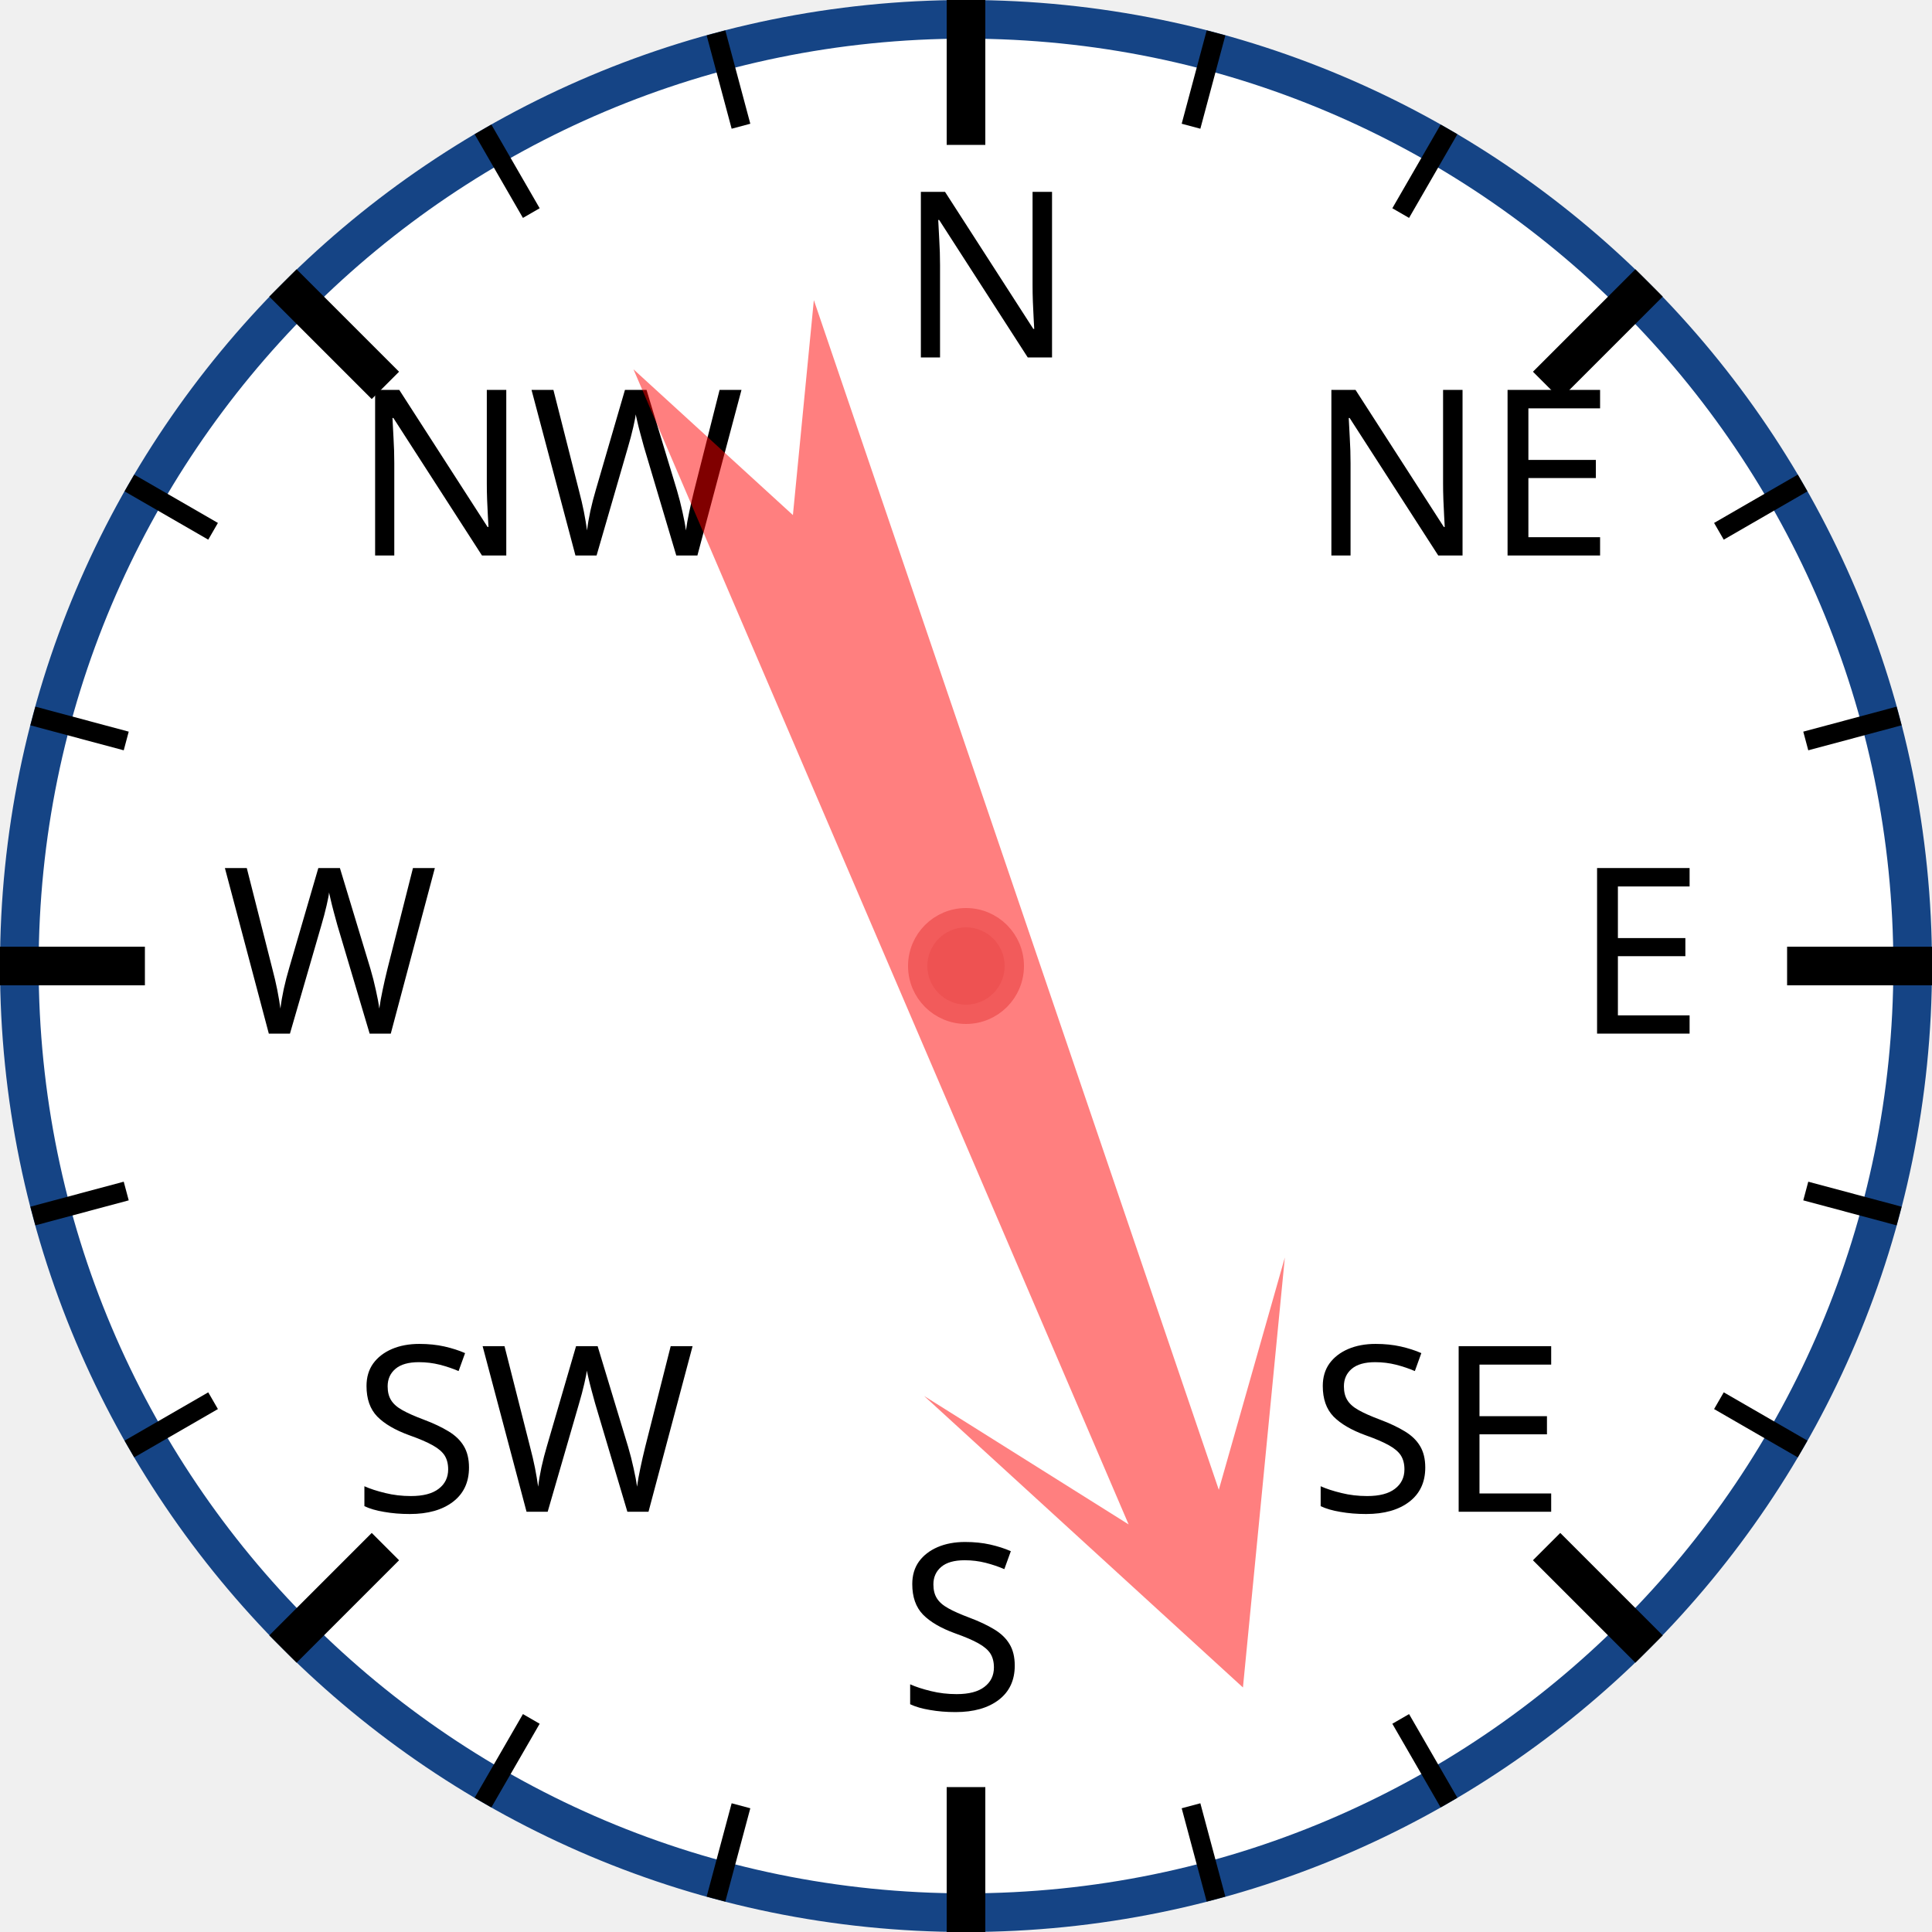
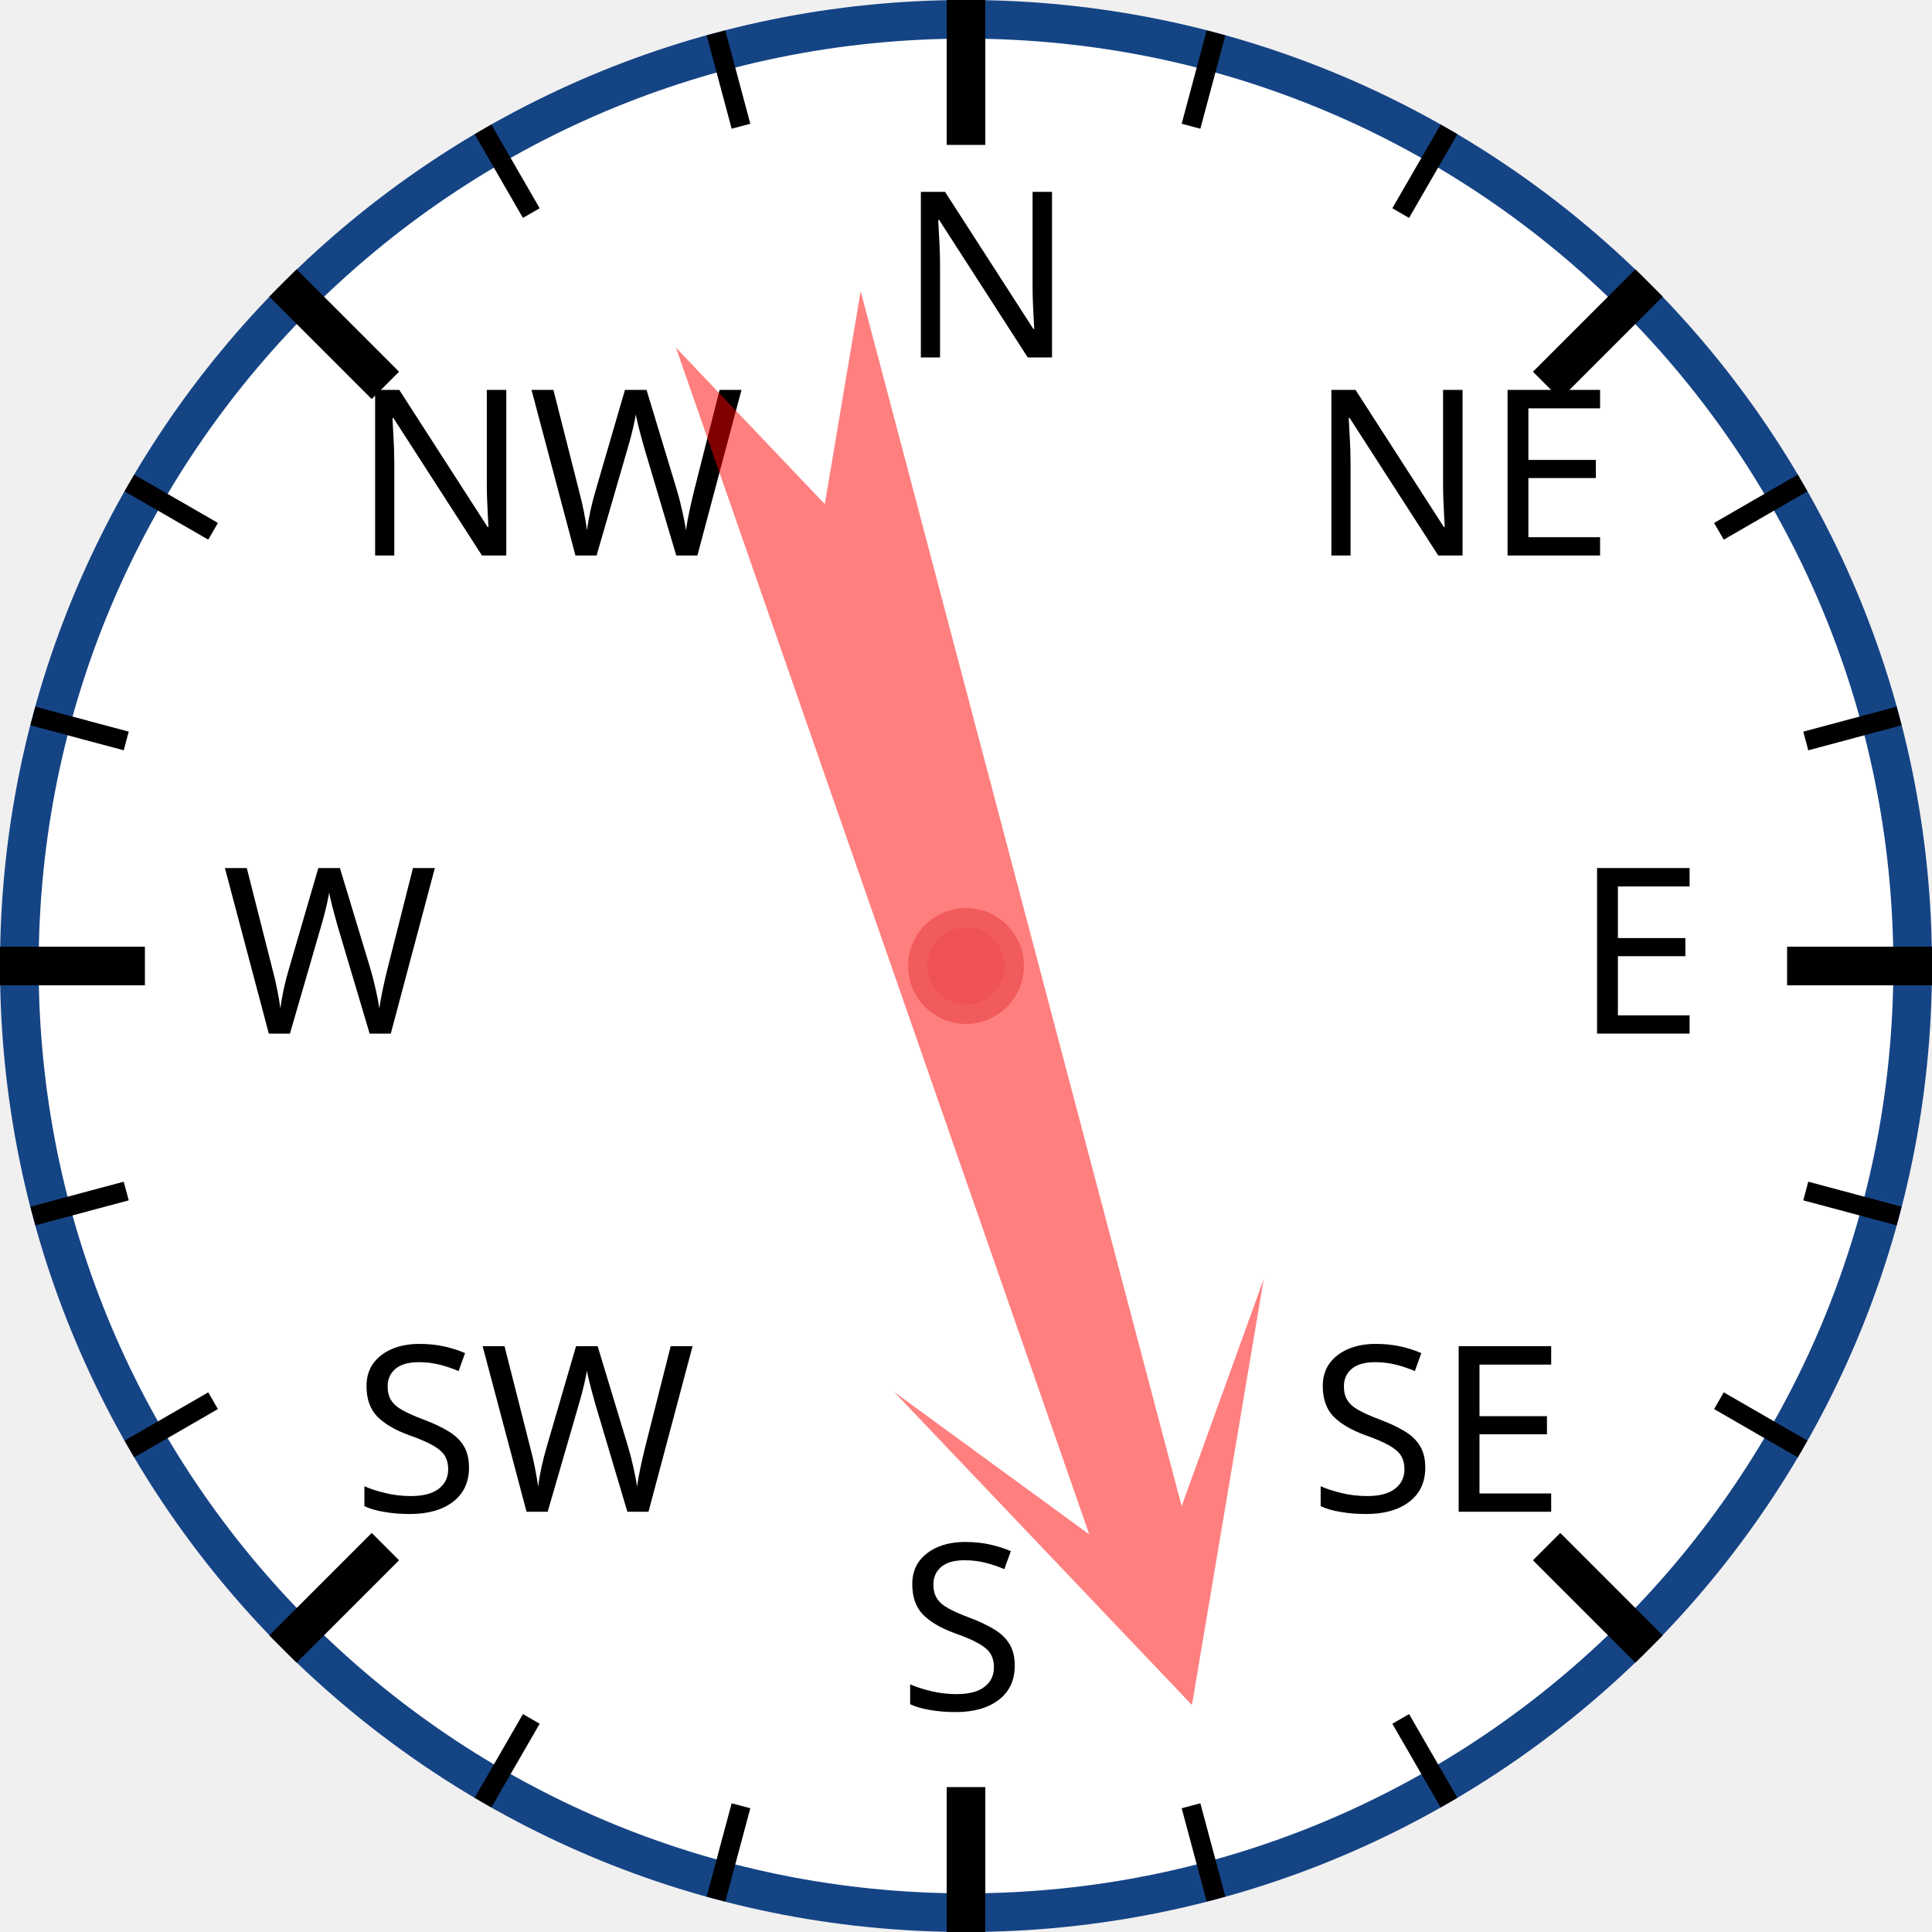
<svg xmlns="http://www.w3.org/2000/svg" width="120px" height="120px" viewBox="0 0 200 200">
  <circle cx="100" cy="100" r="98" style="fill: white; stroke: #154485; stroke-width: 4;" />
  <text x="93.0" y="37.0" style="font-family: sans-serif; font-size: 18pt;">N</text>
  <line x1="100.0" y1="0.0" x2="100.0" y2="15.0" style="stroke: black; stroke-width: 4;" />
  <line x1="74.118" y1="3.407" x2="76.706" y2="13.067" style="stroke: black; stroke-width: 2;" />
  <line x1="50" y1="13.397" x2="55" y2="22.058" style="stroke: black; stroke-width: 2;" />
  <text x="36.503" y="57.503" style="font-family: sans-serif; font-size: 18pt;">NW</text>
  <line x1="29.289" y1="29.289" x2="39.896" y2="39.896" style="stroke: black; stroke-width: 4;" />
  <line x1="13.397" y1="50" x2="22.058" y2="55" style="stroke: black; stroke-width: 2;" />
  <line x1="3.407" y1="74.118" x2="13.067" y2="76.706" style="stroke: black; stroke-width: 2;" />
  <text x="23.0" y="107.0" style="font-family: sans-serif; font-size: 18pt;">W</text>
  <line x1="0.0" y1="100.0" x2="15.0" y2="100.0" style="stroke: black; stroke-width: 4;" />
  <line x1="3.407" y1="125.882" x2="13.067" y2="123.294" style="stroke: black; stroke-width: 2;" />
  <line x1="13.397" y1="150" x2="22.058" y2="145" style="stroke: black; stroke-width: 2;" />
  <text x="36.503" y="156.497" style="font-family: sans-serif; font-size: 18pt;">SW</text>
  <line x1="29.289" y1="170.711" x2="39.896" y2="160.104" style="stroke: black; stroke-width: 4;" />
  <line x1="50" y1="186.603" x2="55" y2="177.942" style="stroke: black; stroke-width: 2;" />
  <line x1="74.118" y1="196.593" x2="76.706" y2="186.933" style="stroke: black; stroke-width: 2;" />
  <text x="93" y="177.0" style="font-family: sans-serif; font-size: 18pt;">S</text>
  <line x1="100" y1="200.0" x2="100" y2="185.0" style="stroke: black; stroke-width: 4;" />
  <line x1="125.882" y1="196.593" x2="123.294" y2="186.933" style="stroke: black; stroke-width: 2;" />
  <line x1="150.0" y1="186.603" x2="145.0" y2="177.942" style="stroke: black; stroke-width: 2;" />
  <text x="135.497" y="156.497" style="font-family: sans-serif; font-size: 18pt;">SE</text>
  <line x1="170.711" y1="170.711" x2="160.104" y2="160.104" style="stroke: black; stroke-width: 4;" />
  <line x1="186.603" y1="150" x2="177.942" y2="145" style="stroke: black; stroke-width: 2;" />
  <line x1="196.593" y1="125.882" x2="186.933" y2="123.294" style="stroke: black; stroke-width: 2;" />
  <text x="163.0" y="107" style="font-family: sans-serif; font-size: 18pt;">E</text>
  <line x1="200.0" y1="100" x2="185.0" y2="100" style="stroke: black; stroke-width: 4;" />
  <line x1="196.593" y1="74.118" x2="186.933" y2="76.706" style="stroke: black; stroke-width: 2;" />
  <line x1="186.603" y1="50" x2="177.942" y2="55" style="stroke: black; stroke-width: 2;" />
  <text x="135.497" y="57.503" style="font-family: sans-serif; font-size: 18pt;">NE</text>
  <line x1="170.711" y1="29.289" x2="160.104" y2="39.896" style="stroke: black; stroke-width: 4;" />
  <line x1="150" y1="13.397" x2="145" y2="22.058" style="stroke: black; stroke-width: 2;" />
  <line x1="125.882" y1="3.407" x2="123.294" y2="13.067" style="stroke: black; stroke-width: 2;" />
-   <polygon points="100 20 120 60 105 40 110 170 100 150 90 170 95 40 80 60" style="fill: red; fill-opacity: 0.5;" transform="rotate(159,100,100)" />
+   <polygon points="100 20 120 60 105 40 110 170 100 150 90 170 95 40 80 60" style="fill: red; fill-opacity: 0.5;" transform="rotate(163,100,100)" />
  <circle cx="100" cy="100" r="5" style="fill: #EE5252; stroke: #F25B5B; stroke-width: 2;" />
</svg>
